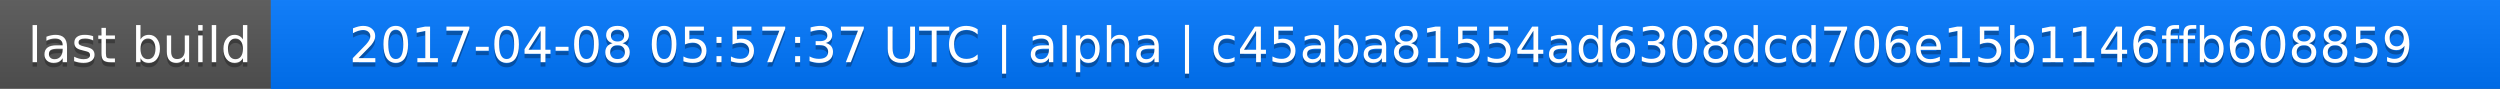
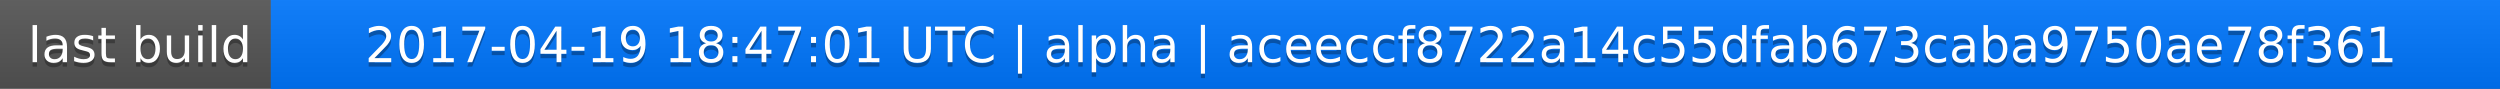
<svg xmlns="http://www.w3.org/2000/svg" width="563" height="20">
  <linearGradient id="a" x2="0" y2="100%">
    <stop offset="0" stop-color="#bbb" stop-opacity=".1" />
    <stop offset="1" stop-opacity=".1" />
  </linearGradient>
  <rect rx="0" width="563" height="20" fill="#555" />
  <rect rx="0" x="61" width="502" height="20" fill="#07f" />
  <path fill="#07f" d="M61 0h4v20h-4z" />
  <rect rx="0" width="563" height="20" fill="url(#a)" />
  <g fill="#fff" text-anchor="middle" font-family="DejaVu Sans,Verdana,Geneva,sans-serif" font-size="11">
    <text x="31.5" y="15" fill="#010101" fill-opacity=".3">last build</text>
    <text x="31.5" y="14">last build</text>
-     <text x="311" y="15" fill="#010101" fill-opacity=".3">2017-04-08 05:57:37 UTC | alpha | c45aba81554ad6308dcd706e15b1146ffb608859</text>
-     <text x="311" y="14">2017-04-08 05:57:37 UTC | alpha | c45aba81554ad6308dcd706e15b1146ffb608859</text>
+     <text x="311" y="15" fill="#010101" fill-opacity=".3">2017-04-19 18:47:01 UTC | alpha | aceeccf8722a14c55dfab673caba9750ae78f361</text>
+     <text x="311" y="14">2017-04-19 18:47:01 UTC | alpha | aceeccf8722a14c55dfab673caba9750ae78f361</text>
  </g>
</svg>
